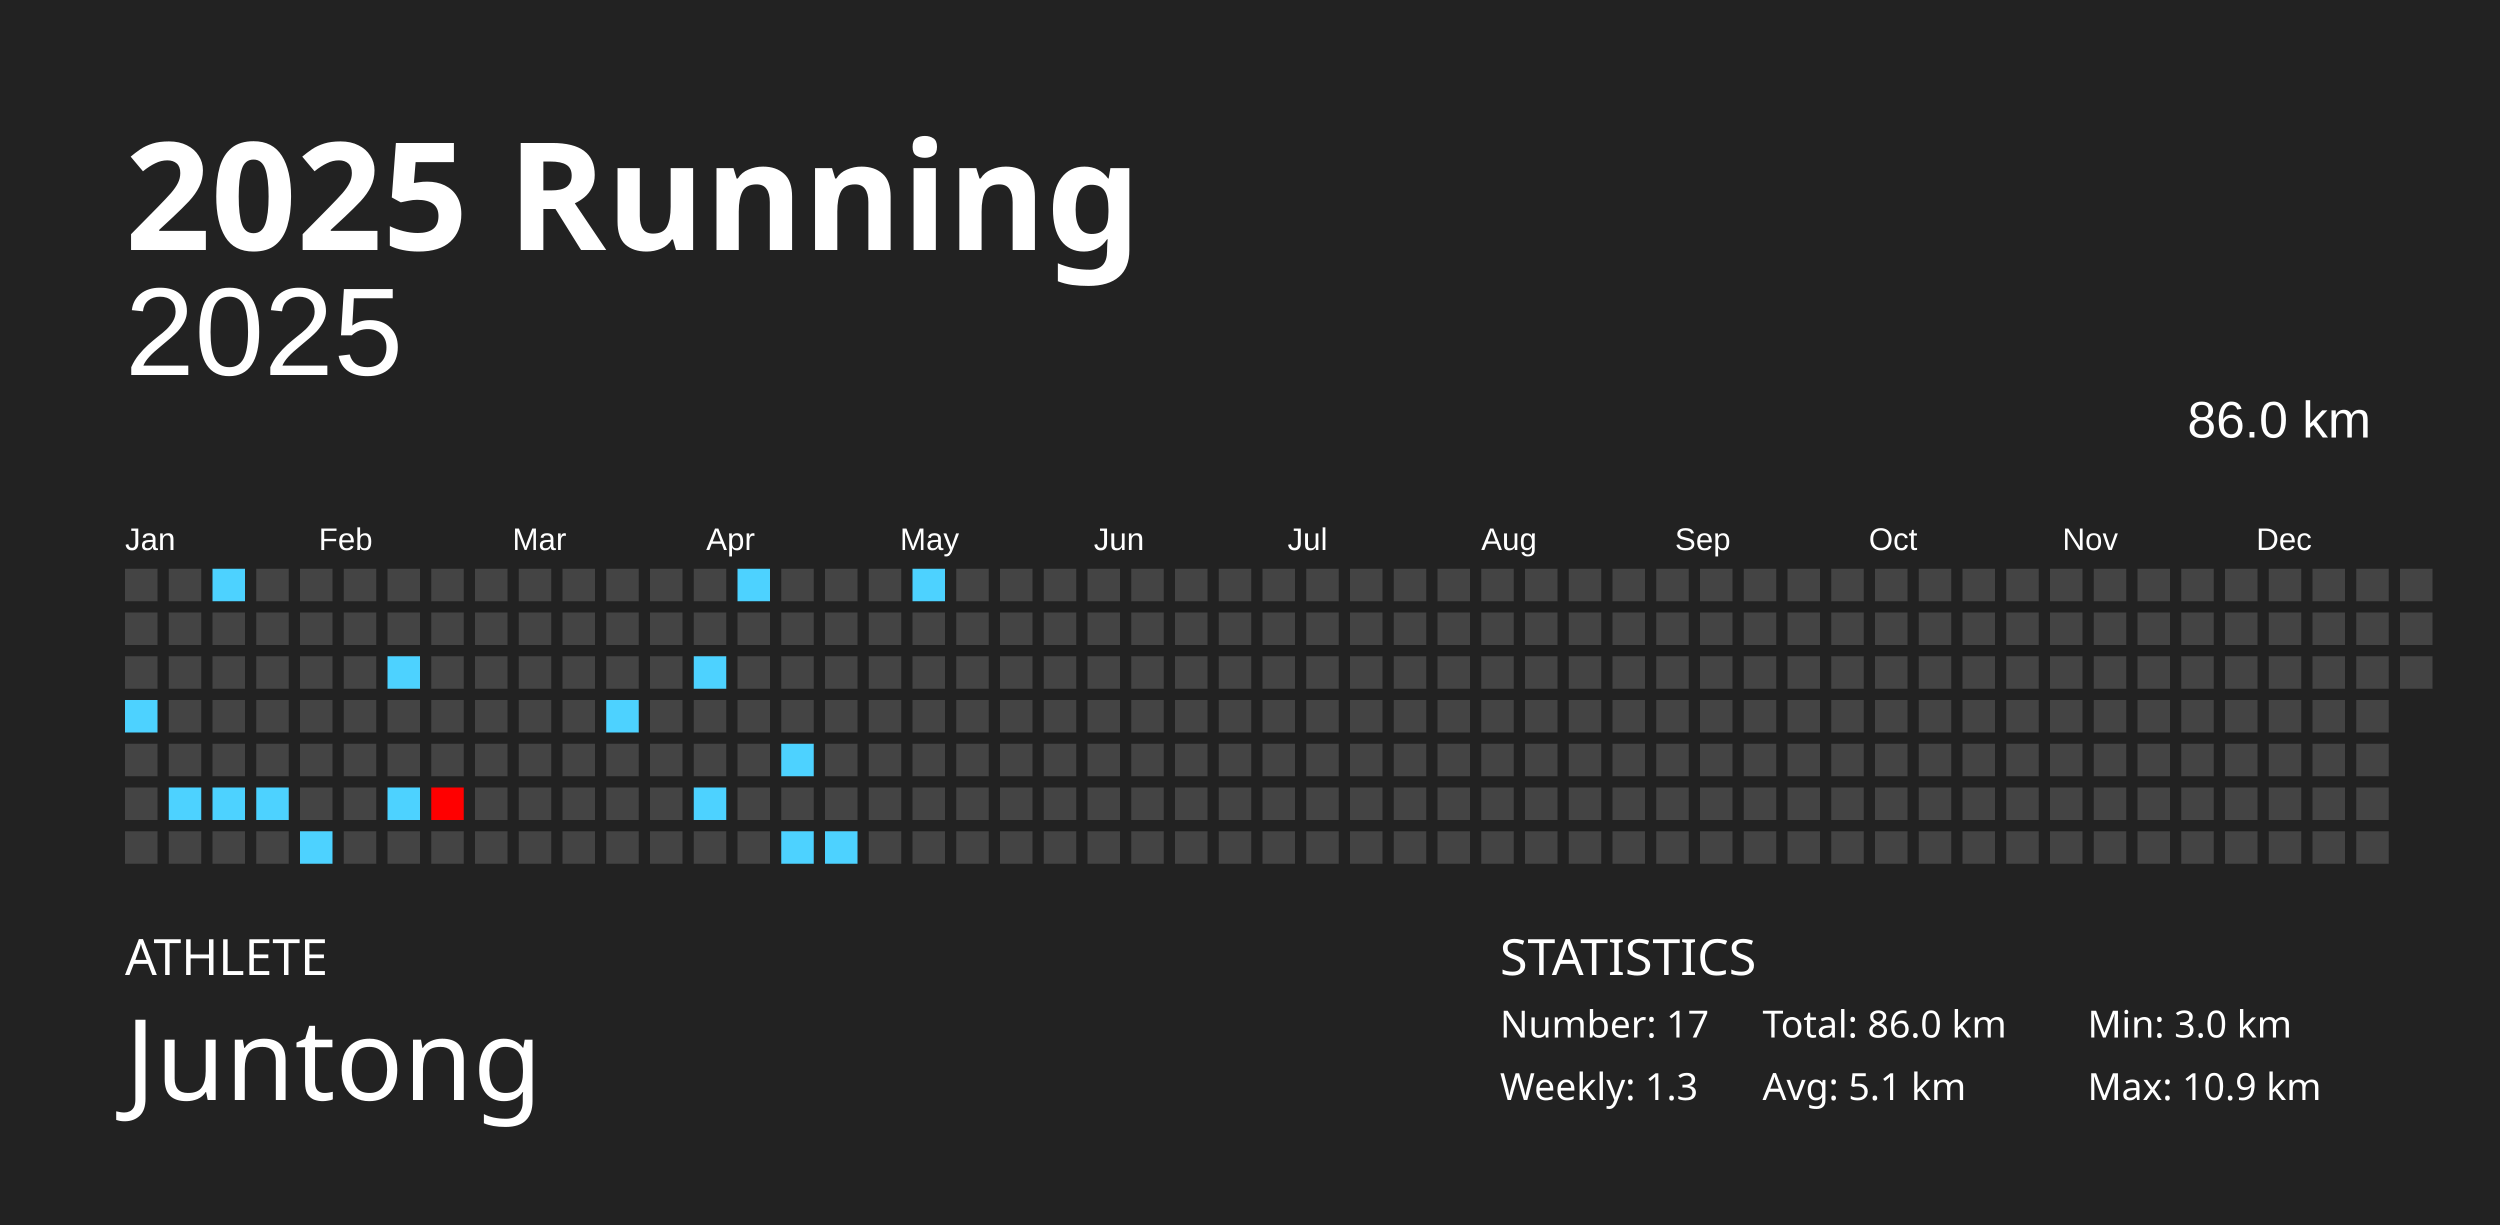
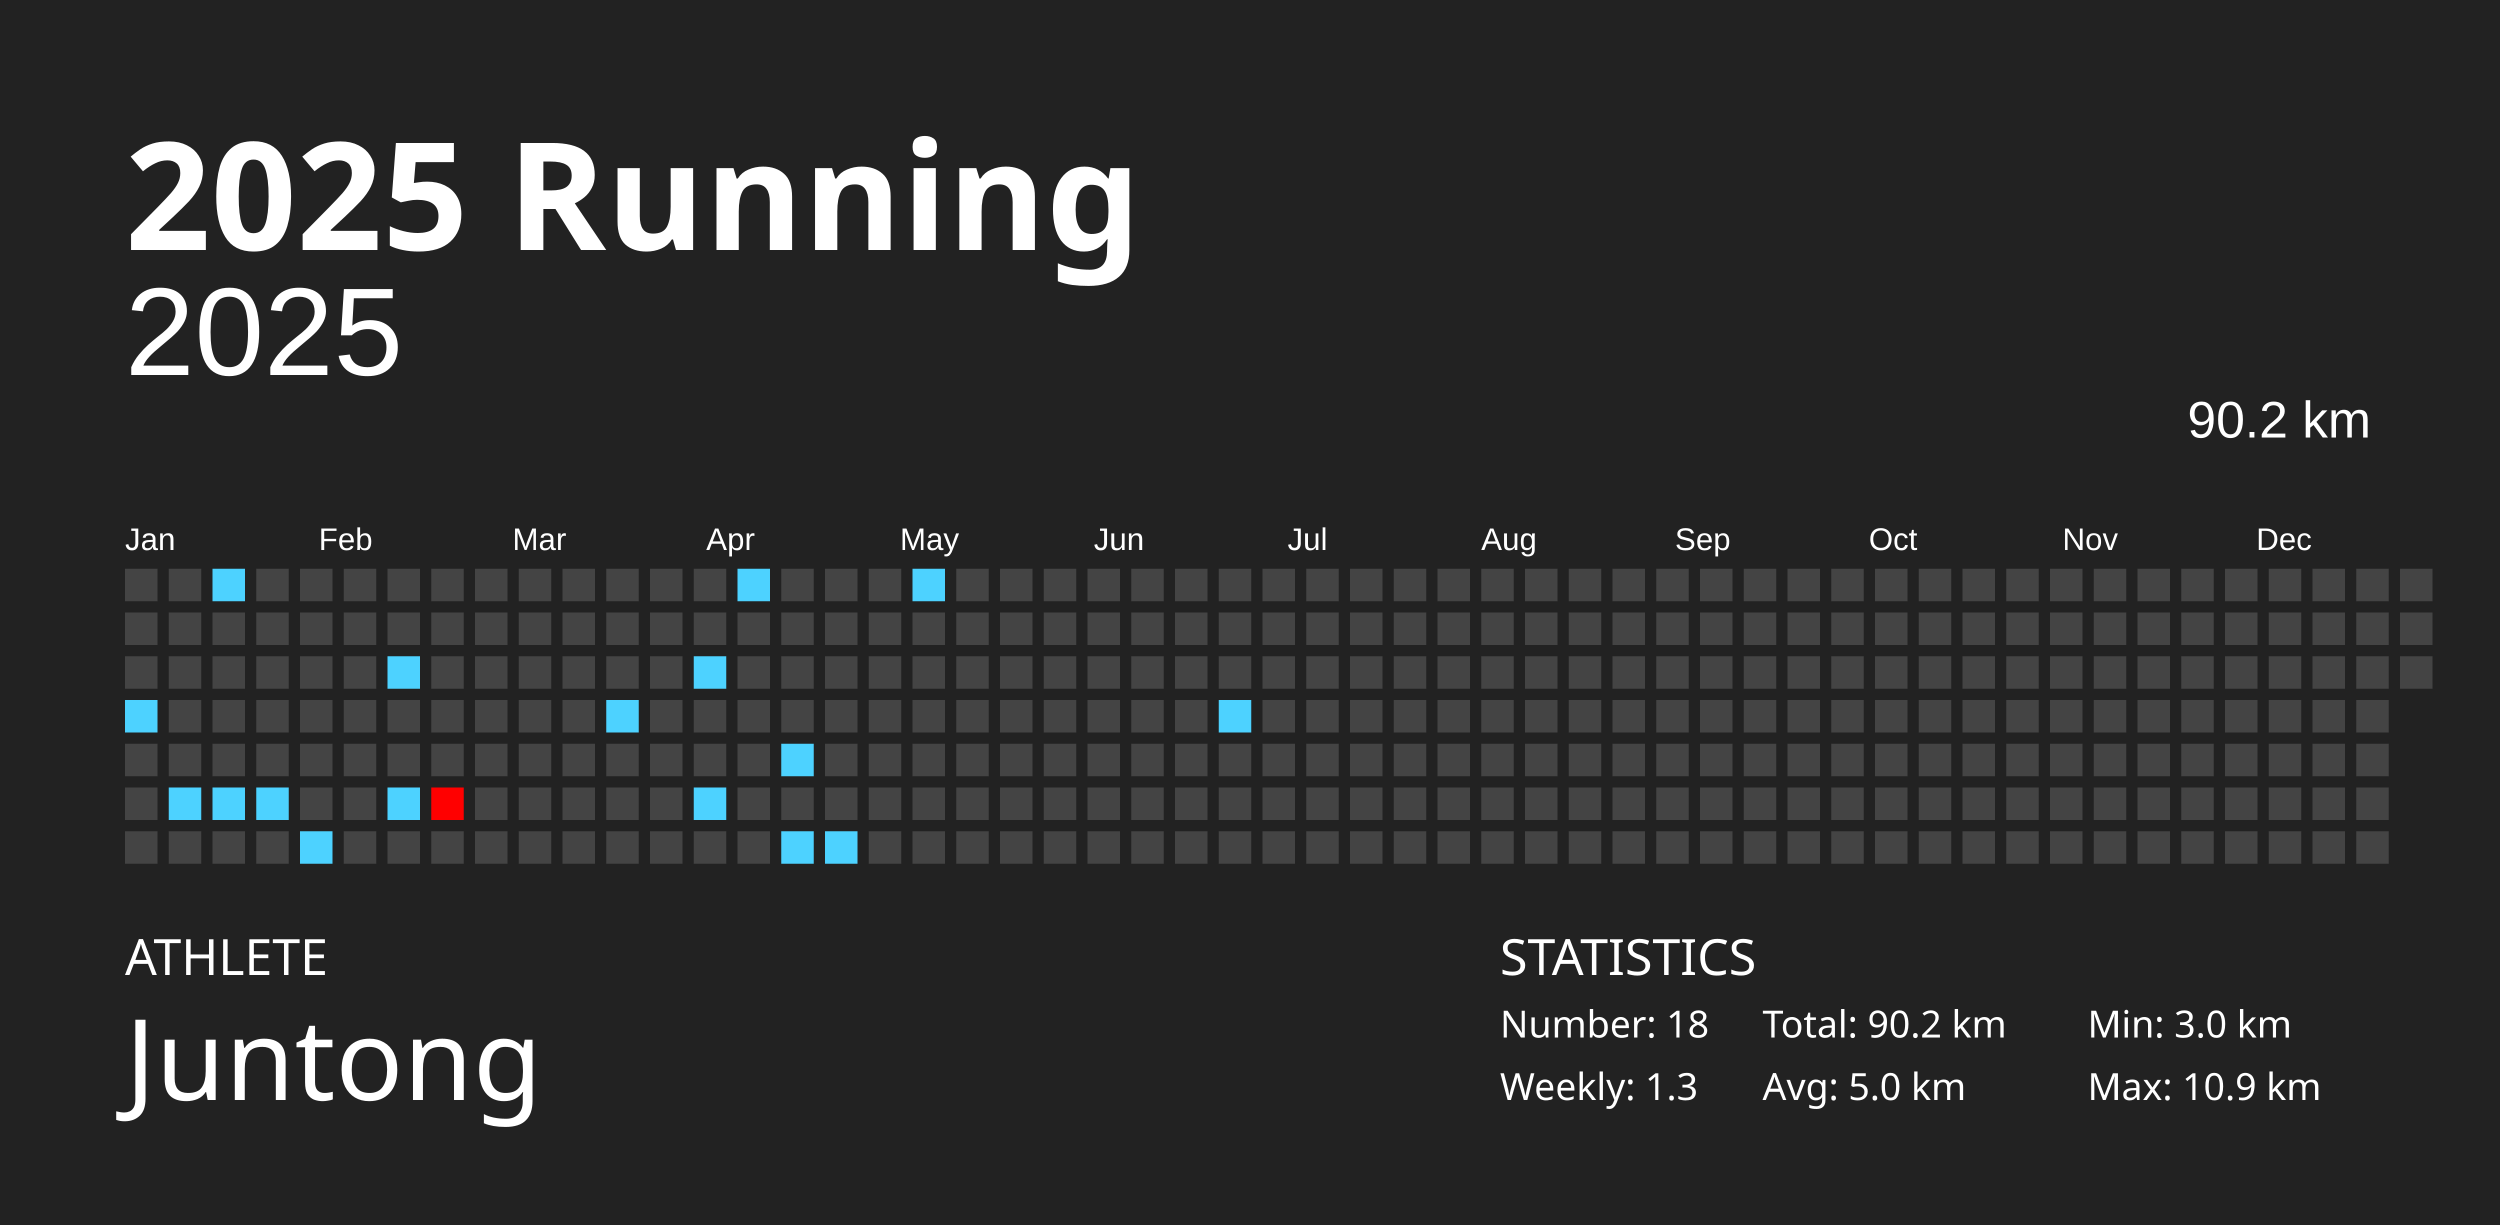
<svg xmlns="http://www.w3.org/2000/svg" baseProfile="full" height="98mm" version="1.1" viewBox="0,0,200,98" width="200mm">
  <defs />
  <rect fill="#222222" height="98" width="200" x="0" y="0" />
  <text fill="#FFFFFF" style="font-size:12px; font-family:Futura; font-weight:bold;" x="10" y="20">2025 Running</text>
  <text fill="#FFFFFF" style="font-size:4px; font-family:Futura" x="10" y="78">ATHLETE</text>
  <text fill="#FFFFFF" style="font-size:9px; font-family:Futura" x="10" y="88">Juntong</text>
  <text fill="#FFFFFF" style="font-size:4px; font-family:Futura" x="120" y="78">STATISTICS</text>
-   <text fill="#FFFFFF" style="font-size:3px; font-family:Futura" x="120" y="83">Number: 17</text>
+   <text fill="#FFFFFF" style="font-size:3px; font-family:Futura" x="120" y="83">Number: 18</text>
  <text fill="#FFFFFF" style="font-size:3px; font-family:Futura" x="120" y="88">Weekly: 1.3</text>
-   <text fill="#FFFFFF" style="font-size:3px; font-family:Futura" x="141" y="83">Total: 86.0 km</text>
-   <text fill="#FFFFFF" style="font-size:3px; font-family:Futura" x="141" y="88">Avg: 5.1 km</text>
+   <text fill="#FFFFFF" style="font-size:3px; font-family:Futura" x="141" y="83">Total: 90.2 km</text>
+   <text fill="#FFFFFF" style="font-size:3px; font-family:Futura" x="141" y="88">Avg: 5.0 km</text>
  <text fill="#FFFFFF" style="font-size:3px; font-family:Futura" x="167" y="83">Min: 3.0 km</text>
  <text fill="#FFFFFF" style="font-size:3px; font-family:Futura" x="167" y="88">Max: 10.9 km</text>
  <text alignment-baseline="hanging" fill="#FFFFFF" style="font-size:10.0px; font-family:Arial;" x="10" y="30">2025</text>
-   <text alignment-baseline="hanging" fill="#FFFFFF" style="font-size:4.125px; font-family:Arial;" x="175" y="35">86.0 km</text>
+   <text alignment-baseline="hanging" fill="#FFFFFF" style="font-size:4.125px; font-family:Arial;" x="175" y="35">90.2 km</text>
  <text fill="#FFFFFF" style="font-size:2.5px; font-family:Arial" x="10.0" y="44">Jan</text>
  <text fill="#FFFFFF" style="font-size:2.5px; font-family:Arial" x="25.5" y="44">Feb</text>
  <text fill="#FFFFFF" style="font-size:2.5px; font-family:Arial" x="41.0" y="44">Mar</text>
  <text fill="#FFFFFF" style="font-size:2.5px; font-family:Arial" x="56.5" y="44">Apr</text>
  <text fill="#FFFFFF" style="font-size:2.5px; font-family:Arial" x="72.0" y="44">May</text>
  <text fill="#FFFFFF" style="font-size:2.5px; font-family:Arial" x="87.5" y="44">Jun</text>
  <text fill="#FFFFFF" style="font-size:2.5px; font-family:Arial" x="103.0" y="44">Jul</text>
  <text fill="#FFFFFF" style="font-size:2.5px; font-family:Arial" x="118.5" y="44">Aug</text>
  <text fill="#FFFFFF" style="font-size:2.5px; font-family:Arial" x="134.0" y="44">Sep</text>
  <text fill="#FFFFFF" style="font-size:2.5px; font-family:Arial" x="149.5" y="44">Oct</text>
  <text fill="#FFFFFF" style="font-size:2.5px; font-family:Arial" x="165.0" y="44">Nov</text>
  <text fill="#FFFFFF" style="font-size:2.5px; font-family:Arial" x="180.5" y="44">Dec</text>
  <rect fill="#444444" height="2.6" width="2.6" x="10.0" y="45.5" />
  <rect fill="#444444" height="2.6" width="2.6" x="10.0" y="49.0" />
  <rect fill="#444444" height="2.6" width="2.6" x="10.0" y="52.5" />
  <rect fill="#4dd2ff" height="2.6" width="2.6" x="10.0" y="56.0" />
  <rect fill="#444444" height="2.6" width="2.6" x="10.0" y="59.5" />
  <rect fill="#444444" height="2.6" width="2.6" x="10.0" y="63.0" />
  <rect fill="#444444" height="2.6" width="2.6" x="10.0" y="66.5" />
  <rect fill="#444444" height="2.6" width="2.6" x="13.5" y="45.5" />
  <rect fill="#444444" height="2.6" width="2.6" x="13.5" y="49.0" />
  <rect fill="#444444" height="2.6" width="2.6" x="13.5" y="52.5" />
  <rect fill="#444444" height="2.6" width="2.6" x="13.5" y="56.0" />
  <rect fill="#444444" height="2.6" width="2.6" x="13.5" y="59.5" />
  <rect fill="#4dd2ff" height="2.6" width="2.6" x="13.5" y="63.0" />
  <rect fill="#444444" height="2.6" width="2.6" x="13.5" y="66.5" />
  <rect fill="#4dd2ff" height="2.6" width="2.6" x="17.0" y="45.5" />
  <rect fill="#444444" height="2.6" width="2.6" x="17.0" y="49.0" />
  <rect fill="#444444" height="2.6" width="2.6" x="17.0" y="52.5" />
  <rect fill="#444444" height="2.6" width="2.6" x="17.0" y="56.0" />
  <rect fill="#444444" height="2.6" width="2.6" x="17.0" y="59.5" />
  <rect fill="#4dd2ff" height="2.6" width="2.6" x="17.0" y="63.0" />
  <rect fill="#444444" height="2.6" width="2.6" x="17.0" y="66.5" />
  <rect fill="#444444" height="2.6" width="2.6" x="20.5" y="45.5" />
  <rect fill="#444444" height="2.6" width="2.6" x="20.5" y="49.0" />
  <rect fill="#444444" height="2.6" width="2.6" x="20.5" y="52.5" />
  <rect fill="#444444" height="2.6" width="2.6" x="20.5" y="56.0" />
  <rect fill="#444444" height="2.6" width="2.6" x="20.5" y="59.5" />
  <rect fill="#4dd2ff" height="2.6" width="2.6" x="20.5" y="63.0" />
  <rect fill="#444444" height="2.6" width="2.6" x="20.5" y="66.5" />
  <rect fill="#444444" height="2.6" width="2.6" x="24.0" y="45.5" />
  <rect fill="#444444" height="2.6" width="2.6" x="24.0" y="49.0" />
  <rect fill="#444444" height="2.6" width="2.6" x="24.0" y="52.5" />
  <rect fill="#444444" height="2.6" width="2.6" x="24.0" y="56.0" />
  <rect fill="#444444" height="2.6" width="2.6" x="24.0" y="59.5" />
  <rect fill="#444444" height="2.6" width="2.6" x="24.0" y="63.0" />
  <rect fill="#4dd2ff" height="2.6" width="2.6" x="24.0" y="66.5" />
  <rect fill="#444444" height="2.6" width="2.6" x="27.5" y="45.5" />
  <rect fill="#444444" height="2.6" width="2.6" x="27.5" y="49.0" />
  <rect fill="#444444" height="2.6" width="2.6" x="27.5" y="52.5" />
  <rect fill="#444444" height="2.6" width="2.6" x="27.5" y="56.0" />
  <rect fill="#444444" height="2.6" width="2.6" x="27.5" y="59.5" />
  <rect fill="#444444" height="2.6" width="2.6" x="27.5" y="63.0" />
  <rect fill="#444444" height="2.6" width="2.6" x="27.5" y="66.5" />
  <rect fill="#444444" height="2.6" width="2.6" x="31.0" y="45.5" />
  <rect fill="#444444" height="2.6" width="2.6" x="31.0" y="49.0" />
  <rect fill="#4dd2ff" height="2.6" width="2.6" x="31.0" y="52.5" />
  <rect fill="#444444" height="2.6" width="2.6" x="31.0" y="56.0" />
  <rect fill="#444444" height="2.6" width="2.6" x="31.0" y="59.5" />
  <rect fill="#4dd2ff" height="2.6" width="2.6" x="31.0" y="63.0" />
  <rect fill="#444444" height="2.6" width="2.6" x="31.0" y="66.5" />
  <rect fill="#444444" height="2.6" width="2.6" x="34.5" y="45.5" />
  <rect fill="#444444" height="2.6" width="2.6" x="34.5" y="49.0" />
  <rect fill="#444444" height="2.6" width="2.6" x="34.5" y="52.5" />
  <rect fill="#444444" height="2.6" width="2.6" x="34.5" y="56.0" />
  <rect fill="#444444" height="2.6" width="2.6" x="34.5" y="59.5" />
  <rect fill="#ff0000" height="2.6" width="2.6" x="34.5" y="63.0" />
  <rect fill="#444444" height="2.6" width="2.6" x="34.5" y="66.5" />
  <rect fill="#444444" height="2.6" width="2.6" x="38.0" y="45.5" />
  <rect fill="#444444" height="2.6" width="2.6" x="38.0" y="49.0" />
  <rect fill="#444444" height="2.6" width="2.6" x="38.0" y="52.5" />
  <rect fill="#444444" height="2.6" width="2.6" x="38.0" y="56.0" />
  <rect fill="#444444" height="2.6" width="2.6" x="38.0" y="59.5" />
  <rect fill="#444444" height="2.6" width="2.6" x="38.0" y="63.0" />
  <rect fill="#444444" height="2.6" width="2.6" x="38.0" y="66.5" />
  <rect fill="#444444" height="2.6" width="2.6" x="41.5" y="45.5" />
  <rect fill="#444444" height="2.6" width="2.6" x="41.5" y="49.0" />
  <rect fill="#444444" height="2.6" width="2.6" x="41.5" y="52.5" />
  <rect fill="#444444" height="2.6" width="2.6" x="41.5" y="56.0" />
  <rect fill="#444444" height="2.6" width="2.6" x="41.5" y="59.5" />
  <rect fill="#444444" height="2.6" width="2.6" x="41.5" y="63.0" />
  <rect fill="#444444" height="2.6" width="2.6" x="41.5" y="66.5" />
  <rect fill="#444444" height="2.6" width="2.6" x="45.0" y="45.5" />
  <rect fill="#444444" height="2.6" width="2.6" x="45.0" y="49.0" />
  <rect fill="#444444" height="2.6" width="2.6" x="45.0" y="52.5" />
  <rect fill="#444444" height="2.6" width="2.6" x="45.0" y="56.0" />
  <rect fill="#444444" height="2.6" width="2.6" x="45.0" y="59.5" />
  <rect fill="#444444" height="2.6" width="2.6" x="45.0" y="63.0" />
  <rect fill="#444444" height="2.6" width="2.6" x="45.0" y="66.5" />
  <rect fill="#444444" height="2.6" width="2.6" x="48.5" y="45.5" />
  <rect fill="#444444" height="2.6" width="2.6" x="48.5" y="49.0" />
  <rect fill="#444444" height="2.6" width="2.6" x="48.5" y="52.5" />
  <rect fill="#4dd2ff" height="2.6" width="2.6" x="48.5" y="56.0" />
  <rect fill="#444444" height="2.6" width="2.6" x="48.5" y="59.5" />
  <rect fill="#444444" height="2.6" width="2.6" x="48.5" y="63.0" />
  <rect fill="#444444" height="2.6" width="2.6" x="48.5" y="66.5" />
  <rect fill="#444444" height="2.6" width="2.6" x="52.0" y="45.5" />
  <rect fill="#444444" height="2.6" width="2.6" x="52.0" y="49.0" />
  <rect fill="#444444" height="2.6" width="2.6" x="52.0" y="52.5" />
  <rect fill="#444444" height="2.6" width="2.6" x="52.0" y="56.0" />
  <rect fill="#444444" height="2.6" width="2.6" x="52.0" y="59.5" />
  <rect fill="#444444" height="2.6" width="2.6" x="52.0" y="63.0" />
  <rect fill="#444444" height="2.6" width="2.6" x="52.0" y="66.5" />
  <rect fill="#444444" height="2.6" width="2.6" x="55.5" y="45.5" />
  <rect fill="#444444" height="2.6" width="2.6" x="55.5" y="49.0" />
  <rect fill="#4dd2ff" height="2.6" width="2.6" x="55.5" y="52.5" />
  <rect fill="#444444" height="2.6" width="2.6" x="55.5" y="56.0" />
  <rect fill="#444444" height="2.6" width="2.6" x="55.5" y="59.5" />
  <rect fill="#4dd2ff" height="2.6" width="2.6" x="55.5" y="63.0" />
  <rect fill="#444444" height="2.6" width="2.6" x="55.5" y="66.5" />
  <rect fill="#4dd2ff" height="2.6" width="2.6" x="59.0" y="45.5" />
  <rect fill="#444444" height="2.6" width="2.6" x="59.0" y="49.0" />
  <rect fill="#444444" height="2.6" width="2.6" x="59.0" y="52.5" />
  <rect fill="#444444" height="2.6" width="2.6" x="59.0" y="56.0" />
  <rect fill="#444444" height="2.6" width="2.6" x="59.0" y="59.5" />
  <rect fill="#444444" height="2.6" width="2.6" x="59.0" y="63.0" />
  <rect fill="#444444" height="2.6" width="2.6" x="59.0" y="66.5" />
  <rect fill="#444444" height="2.6" width="2.6" x="62.5" y="45.5" />
  <rect fill="#444444" height="2.6" width="2.6" x="62.5" y="49.0" />
  <rect fill="#444444" height="2.6" width="2.6" x="62.5" y="52.5" />
  <rect fill="#444444" height="2.6" width="2.6" x="62.5" y="56.0" />
  <rect fill="#4dd2ff" height="2.6" width="2.6" x="62.5" y="59.5" />
  <rect fill="#444444" height="2.6" width="2.6" x="62.5" y="63.0" />
  <rect fill="#4dd2ff" height="2.6" width="2.6" x="62.5" y="66.5" />
  <rect fill="#444444" height="2.6" width="2.6" x="66.0" y="45.5" />
  <rect fill="#444444" height="2.6" width="2.6" x="66.0" y="49.0" />
  <rect fill="#444444" height="2.6" width="2.6" x="66.0" y="52.5" />
  <rect fill="#444444" height="2.6" width="2.6" x="66.0" y="56.0" />
  <rect fill="#444444" height="2.6" width="2.6" x="66.0" y="59.5" />
  <rect fill="#444444" height="2.6" width="2.6" x="66.0" y="63.0" />
  <rect fill="#4dd2ff" height="2.6" width="2.6" x="66.0" y="66.5" />
  <rect fill="#444444" height="2.6" width="2.6" x="69.5" y="45.5" />
  <rect fill="#444444" height="2.6" width="2.6" x="69.5" y="49.0" />
  <rect fill="#444444" height="2.6" width="2.6" x="69.5" y="52.5" />
  <rect fill="#444444" height="2.6" width="2.6" x="69.5" y="56.0" />
  <rect fill="#444444" height="2.6" width="2.6" x="69.5" y="59.5" />
  <rect fill="#444444" height="2.6" width="2.6" x="69.5" y="63.0" />
  <rect fill="#444444" height="2.6" width="2.6" x="69.5" y="66.5" />
  <rect fill="#4dd2ff" height="2.6" width="2.6" x="73.0" y="45.5" />
  <rect fill="#444444" height="2.6" width="2.6" x="73.0" y="49.0" />
  <rect fill="#444444" height="2.6" width="2.6" x="73.0" y="52.5" />
  <rect fill="#444444" height="2.6" width="2.6" x="73.0" y="56.0" />
  <rect fill="#444444" height="2.6" width="2.6" x="73.0" y="59.5" />
  <rect fill="#444444" height="2.6" width="2.6" x="73.0" y="63.0" />
  <rect fill="#444444" height="2.6" width="2.6" x="73.0" y="66.5" />
  <rect fill="#444444" height="2.6" width="2.6" x="76.5" y="45.5" />
  <rect fill="#444444" height="2.6" width="2.6" x="76.5" y="49.0" />
  <rect fill="#444444" height="2.6" width="2.6" x="76.5" y="52.5" />
  <rect fill="#444444" height="2.6" width="2.6" x="76.5" y="56.0" />
  <rect fill="#444444" height="2.6" width="2.6" x="76.5" y="59.5" />
  <rect fill="#444444" height="2.6" width="2.6" x="76.5" y="63.0" />
  <rect fill="#444444" height="2.6" width="2.6" x="76.5" y="66.5" />
  <rect fill="#444444" height="2.6" width="2.6" x="80.0" y="45.5" />
  <rect fill="#444444" height="2.6" width="2.6" x="80.0" y="49.0" />
  <rect fill="#444444" height="2.6" width="2.6" x="80.0" y="52.5" />
  <rect fill="#444444" height="2.6" width="2.6" x="80.0" y="56.0" />
  <rect fill="#444444" height="2.6" width="2.6" x="80.0" y="59.5" />
  <rect fill="#444444" height="2.6" width="2.6" x="80.0" y="63.0" />
  <rect fill="#444444" height="2.6" width="2.6" x="80.0" y="66.5" />
  <rect fill="#444444" height="2.6" width="2.6" x="83.5" y="45.5" />
  <rect fill="#444444" height="2.6" width="2.6" x="83.5" y="49.0" />
  <rect fill="#444444" height="2.6" width="2.6" x="83.5" y="52.5" />
  <rect fill="#444444" height="2.6" width="2.6" x="83.5" y="56.0" />
  <rect fill="#444444" height="2.6" width="2.6" x="83.5" y="59.5" />
  <rect fill="#444444" height="2.6" width="2.6" x="83.5" y="63.0" />
  <rect fill="#444444" height="2.6" width="2.6" x="83.5" y="66.5" />
  <rect fill="#444444" height="2.6" width="2.6" x="87.0" y="45.5" />
  <rect fill="#444444" height="2.6" width="2.6" x="87.0" y="49.0" />
  <rect fill="#444444" height="2.6" width="2.6" x="87.0" y="52.5" />
  <rect fill="#444444" height="2.6" width="2.6" x="87.0" y="56.0" />
  <rect fill="#444444" height="2.6" width="2.6" x="87.0" y="59.5" />
  <rect fill="#444444" height="2.6" width="2.6" x="87.0" y="63.0" />
  <rect fill="#444444" height="2.6" width="2.6" x="87.0" y="66.5" />
  <rect fill="#444444" height="2.6" width="2.6" x="90.5" y="45.5" />
  <rect fill="#444444" height="2.6" width="2.6" x="90.5" y="49.0" />
  <rect fill="#444444" height="2.6" width="2.6" x="90.5" y="52.5" />
  <rect fill="#444444" height="2.6" width="2.6" x="90.5" y="56.0" />
  <rect fill="#444444" height="2.6" width="2.6" x="90.5" y="59.5" />
  <rect fill="#444444" height="2.6" width="2.6" x="90.5" y="63.0" />
  <rect fill="#444444" height="2.6" width="2.6" x="90.5" y="66.5" />
  <rect fill="#444444" height="2.6" width="2.6" x="94.0" y="45.5" />
  <rect fill="#444444" height="2.6" width="2.6" x="94.0" y="49.0" />
  <rect fill="#444444" height="2.6" width="2.6" x="94.0" y="52.5" />
  <rect fill="#444444" height="2.6" width="2.6" x="94.0" y="56.0" />
  <rect fill="#444444" height="2.6" width="2.6" x="94.0" y="59.5" />
  <rect fill="#444444" height="2.6" width="2.6" x="94.0" y="63.0" />
  <rect fill="#444444" height="2.6" width="2.6" x="94.0" y="66.5" />
  <rect fill="#444444" height="2.6" width="2.6" x="97.5" y="45.5" />
  <rect fill="#444444" height="2.6" width="2.6" x="97.5" y="49.0" />
  <rect fill="#444444" height="2.6" width="2.6" x="97.5" y="52.5" />
-   <rect fill="#444444" height="2.6" width="2.6" x="97.5" y="56.0" />
+   <rect fill="#4dd2ff" height="2.6" width="2.6" x="97.5" y="56.0" />
  <rect fill="#444444" height="2.6" width="2.6" x="97.5" y="59.5" />
  <rect fill="#444444" height="2.6" width="2.6" x="97.5" y="63.0" />
  <rect fill="#444444" height="2.6" width="2.6" x="97.5" y="66.5" />
  <rect fill="#444444" height="2.6" width="2.6" x="101.0" y="45.5" />
  <rect fill="#444444" height="2.6" width="2.6" x="101.0" y="49.0" />
  <rect fill="#444444" height="2.6" width="2.6" x="101.0" y="52.5" />
  <rect fill="#444444" height="2.6" width="2.6" x="101.0" y="56.0" />
  <rect fill="#444444" height="2.6" width="2.6" x="101.0" y="59.5" />
  <rect fill="#444444" height="2.6" width="2.6" x="101.0" y="63.0" />
  <rect fill="#444444" height="2.6" width="2.6" x="101.0" y="66.5" />
  <rect fill="#444444" height="2.6" width="2.6" x="104.5" y="45.5" />
  <rect fill="#444444" height="2.6" width="2.6" x="104.5" y="49.0" />
  <rect fill="#444444" height="2.6" width="2.6" x="104.5" y="52.5" />
  <rect fill="#444444" height="2.6" width="2.6" x="104.5" y="56.0" />
  <rect fill="#444444" height="2.6" width="2.6" x="104.5" y="59.5" />
  <rect fill="#444444" height="2.6" width="2.6" x="104.5" y="63.0" />
  <rect fill="#444444" height="2.6" width="2.6" x="104.5" y="66.5" />
  <rect fill="#444444" height="2.6" width="2.6" x="108.0" y="45.5" />
  <rect fill="#444444" height="2.6" width="2.6" x="108.0" y="49.0" />
  <rect fill="#444444" height="2.6" width="2.6" x="108.0" y="52.5" />
  <rect fill="#444444" height="2.6" width="2.6" x="108.0" y="56.0" />
  <rect fill="#444444" height="2.6" width="2.6" x="108.0" y="59.5" />
  <rect fill="#444444" height="2.6" width="2.6" x="108.0" y="63.0" />
  <rect fill="#444444" height="2.6" width="2.6" x="108.0" y="66.5" />
  <rect fill="#444444" height="2.6" width="2.6" x="111.5" y="45.5" />
  <rect fill="#444444" height="2.6" width="2.6" x="111.5" y="49.0" />
  <rect fill="#444444" height="2.6" width="2.6" x="111.5" y="52.5" />
  <rect fill="#444444" height="2.6" width="2.6" x="111.5" y="56.0" />
  <rect fill="#444444" height="2.6" width="2.6" x="111.5" y="59.5" />
  <rect fill="#444444" height="2.6" width="2.6" x="111.5" y="63.0" />
  <rect fill="#444444" height="2.6" width="2.6" x="111.5" y="66.5" />
  <rect fill="#444444" height="2.6" width="2.6" x="115.0" y="45.5" />
  <rect fill="#444444" height="2.6" width="2.6" x="115.0" y="49.0" />
  <rect fill="#444444" height="2.6" width="2.6" x="115.0" y="52.5" />
  <rect fill="#444444" height="2.6" width="2.6" x="115.0" y="56.0" />
  <rect fill="#444444" height="2.6" width="2.6" x="115.0" y="59.5" />
  <rect fill="#444444" height="2.6" width="2.6" x="115.0" y="63.0" />
  <rect fill="#444444" height="2.6" width="2.6" x="115.0" y="66.5" />
  <rect fill="#444444" height="2.6" width="2.6" x="118.5" y="45.5" />
  <rect fill="#444444" height="2.6" width="2.6" x="118.5" y="49.0" />
  <rect fill="#444444" height="2.6" width="2.6" x="118.5" y="52.5" />
  <rect fill="#444444" height="2.6" width="2.6" x="118.5" y="56.0" />
  <rect fill="#444444" height="2.6" width="2.6" x="118.5" y="59.5" />
  <rect fill="#444444" height="2.6" width="2.6" x="118.5" y="63.0" />
  <rect fill="#444444" height="2.6" width="2.6" x="118.5" y="66.5" />
  <rect fill="#444444" height="2.6" width="2.6" x="122.0" y="45.5" />
  <rect fill="#444444" height="2.6" width="2.6" x="122.0" y="49.0" />
  <rect fill="#444444" height="2.6" width="2.6" x="122.0" y="52.5" />
  <rect fill="#444444" height="2.6" width="2.6" x="122.0" y="56.0" />
  <rect fill="#444444" height="2.6" width="2.6" x="122.0" y="59.5" />
  <rect fill="#444444" height="2.6" width="2.6" x="122.0" y="63.0" />
  <rect fill="#444444" height="2.6" width="2.6" x="122.0" y="66.5" />
  <rect fill="#444444" height="2.6" width="2.6" x="125.5" y="45.5" />
  <rect fill="#444444" height="2.6" width="2.6" x="125.5" y="49.0" />
  <rect fill="#444444" height="2.6" width="2.6" x="125.5" y="52.5" />
  <rect fill="#444444" height="2.6" width="2.6" x="125.5" y="56.0" />
  <rect fill="#444444" height="2.6" width="2.6" x="125.5" y="59.5" />
  <rect fill="#444444" height="2.6" width="2.6" x="125.5" y="63.0" />
  <rect fill="#444444" height="2.6" width="2.6" x="125.5" y="66.5" />
  <rect fill="#444444" height="2.6" width="2.6" x="129.0" y="45.5" />
  <rect fill="#444444" height="2.6" width="2.6" x="129.0" y="49.0" />
  <rect fill="#444444" height="2.6" width="2.6" x="129.0" y="52.5" />
  <rect fill="#444444" height="2.6" width="2.6" x="129.0" y="56.0" />
  <rect fill="#444444" height="2.6" width="2.6" x="129.0" y="59.5" />
  <rect fill="#444444" height="2.6" width="2.6" x="129.0" y="63.0" />
  <rect fill="#444444" height="2.6" width="2.6" x="129.0" y="66.5" />
  <rect fill="#444444" height="2.6" width="2.6" x="132.5" y="45.5" />
  <rect fill="#444444" height="2.6" width="2.6" x="132.5" y="49.0" />
  <rect fill="#444444" height="2.6" width="2.6" x="132.5" y="52.5" />
  <rect fill="#444444" height="2.6" width="2.6" x="132.5" y="56.0" />
  <rect fill="#444444" height="2.6" width="2.6" x="132.5" y="59.5" />
  <rect fill="#444444" height="2.6" width="2.6" x="132.5" y="63.0" />
  <rect fill="#444444" height="2.6" width="2.6" x="132.5" y="66.5" />
  <rect fill="#444444" height="2.6" width="2.6" x="136.0" y="45.5" />
  <rect fill="#444444" height="2.6" width="2.6" x="136.0" y="49.0" />
  <rect fill="#444444" height="2.6" width="2.6" x="136.0" y="52.5" />
  <rect fill="#444444" height="2.6" width="2.6" x="136.0" y="56.0" />
  <rect fill="#444444" height="2.6" width="2.6" x="136.0" y="59.5" />
  <rect fill="#444444" height="2.6" width="2.6" x="136.0" y="63.0" />
  <rect fill="#444444" height="2.6" width="2.6" x="136.0" y="66.5" />
  <rect fill="#444444" height="2.6" width="2.6" x="139.5" y="45.5" />
  <rect fill="#444444" height="2.6" width="2.6" x="139.5" y="49.0" />
  <rect fill="#444444" height="2.6" width="2.6" x="139.5" y="52.5" />
  <rect fill="#444444" height="2.6" width="2.6" x="139.5" y="56.0" />
  <rect fill="#444444" height="2.6" width="2.6" x="139.5" y="59.5" />
  <rect fill="#444444" height="2.6" width="2.6" x="139.5" y="63.0" />
  <rect fill="#444444" height="2.6" width="2.6" x="139.5" y="66.5" />
  <rect fill="#444444" height="2.6" width="2.6" x="143.0" y="45.5" />
  <rect fill="#444444" height="2.6" width="2.6" x="143.0" y="49.0" />
  <rect fill="#444444" height="2.6" width="2.6" x="143.0" y="52.5" />
  <rect fill="#444444" height="2.6" width="2.6" x="143.0" y="56.0" />
  <rect fill="#444444" height="2.6" width="2.6" x="143.0" y="59.5" />
  <rect fill="#444444" height="2.6" width="2.6" x="143.0" y="63.0" />
  <rect fill="#444444" height="2.6" width="2.6" x="143.0" y="66.5" />
  <rect fill="#444444" height="2.6" width="2.6" x="146.5" y="45.5" />
  <rect fill="#444444" height="2.6" width="2.6" x="146.5" y="49.0" />
  <rect fill="#444444" height="2.6" width="2.6" x="146.5" y="52.5" />
  <rect fill="#444444" height="2.6" width="2.6" x="146.5" y="56.0" />
  <rect fill="#444444" height="2.6" width="2.6" x="146.5" y="59.5" />
  <rect fill="#444444" height="2.6" width="2.6" x="146.5" y="63.0" />
  <rect fill="#444444" height="2.6" width="2.6" x="146.5" y="66.5" />
  <rect fill="#444444" height="2.6" width="2.6" x="150.0" y="45.5" />
  <rect fill="#444444" height="2.6" width="2.6" x="150.0" y="49.0" />
  <rect fill="#444444" height="2.6" width="2.6" x="150.0" y="52.5" />
  <rect fill="#444444" height="2.6" width="2.6" x="150.0" y="56.0" />
  <rect fill="#444444" height="2.6" width="2.6" x="150.0" y="59.5" />
  <rect fill="#444444" height="2.6" width="2.6" x="150.0" y="63.0" />
  <rect fill="#444444" height="2.6" width="2.6" x="150.0" y="66.5" />
  <rect fill="#444444" height="2.6" width="2.6" x="153.5" y="45.5" />
  <rect fill="#444444" height="2.6" width="2.6" x="153.5" y="49.0" />
  <rect fill="#444444" height="2.6" width="2.6" x="153.5" y="52.5" />
  <rect fill="#444444" height="2.6" width="2.6" x="153.5" y="56.0" />
  <rect fill="#444444" height="2.6" width="2.6" x="153.5" y="59.5" />
  <rect fill="#444444" height="2.6" width="2.6" x="153.5" y="63.0" />
  <rect fill="#444444" height="2.6" width="2.6" x="153.5" y="66.5" />
  <rect fill="#444444" height="2.6" width="2.6" x="157.0" y="45.5" />
  <rect fill="#444444" height="2.6" width="2.6" x="157.0" y="49.0" />
  <rect fill="#444444" height="2.6" width="2.6" x="157.0" y="52.5" />
  <rect fill="#444444" height="2.6" width="2.6" x="157.0" y="56.0" />
  <rect fill="#444444" height="2.6" width="2.6" x="157.0" y="59.5" />
  <rect fill="#444444" height="2.6" width="2.6" x="157.0" y="63.0" />
  <rect fill="#444444" height="2.6" width="2.6" x="157.0" y="66.5" />
  <rect fill="#444444" height="2.6" width="2.6" x="160.5" y="45.5" />
  <rect fill="#444444" height="2.6" width="2.6" x="160.5" y="49.0" />
  <rect fill="#444444" height="2.6" width="2.6" x="160.5" y="52.5" />
  <rect fill="#444444" height="2.6" width="2.6" x="160.5" y="56.0" />
  <rect fill="#444444" height="2.6" width="2.6" x="160.5" y="59.5" />
  <rect fill="#444444" height="2.6" width="2.6" x="160.5" y="63.0" />
  <rect fill="#444444" height="2.6" width="2.6" x="160.5" y="66.5" />
  <rect fill="#444444" height="2.6" width="2.6" x="164.0" y="45.5" />
  <rect fill="#444444" height="2.6" width="2.6" x="164.0" y="49.0" />
  <rect fill="#444444" height="2.6" width="2.6" x="164.0" y="52.5" />
  <rect fill="#444444" height="2.6" width="2.6" x="164.0" y="56.0" />
  <rect fill="#444444" height="2.6" width="2.6" x="164.0" y="59.5" />
  <rect fill="#444444" height="2.6" width="2.6" x="164.0" y="63.0" />
  <rect fill="#444444" height="2.6" width="2.6" x="164.0" y="66.5" />
  <rect fill="#444444" height="2.6" width="2.6" x="167.5" y="45.5" />
  <rect fill="#444444" height="2.6" width="2.6" x="167.5" y="49.0" />
  <rect fill="#444444" height="2.6" width="2.6" x="167.5" y="52.5" />
  <rect fill="#444444" height="2.6" width="2.6" x="167.5" y="56.0" />
  <rect fill="#444444" height="2.6" width="2.6" x="167.5" y="59.5" />
  <rect fill="#444444" height="2.6" width="2.6" x="167.5" y="63.0" />
  <rect fill="#444444" height="2.6" width="2.6" x="167.5" y="66.5" />
  <rect fill="#444444" height="2.6" width="2.6" x="171.0" y="45.5" />
  <rect fill="#444444" height="2.6" width="2.6" x="171.0" y="49.0" />
  <rect fill="#444444" height="2.6" width="2.6" x="171.0" y="52.5" />
  <rect fill="#444444" height="2.6" width="2.6" x="171.0" y="56.0" />
  <rect fill="#444444" height="2.6" width="2.6" x="171.0" y="59.5" />
  <rect fill="#444444" height="2.6" width="2.6" x="171.0" y="63.0" />
  <rect fill="#444444" height="2.6" width="2.6" x="171.0" y="66.5" />
  <rect fill="#444444" height="2.6" width="2.6" x="174.5" y="45.5" />
  <rect fill="#444444" height="2.6" width="2.6" x="174.5" y="49.0" />
  <rect fill="#444444" height="2.6" width="2.6" x="174.5" y="52.5" />
  <rect fill="#444444" height="2.6" width="2.6" x="174.5" y="56.0" />
  <rect fill="#444444" height="2.6" width="2.6" x="174.5" y="59.5" />
  <rect fill="#444444" height="2.6" width="2.6" x="174.5" y="63.0" />
  <rect fill="#444444" height="2.6" width="2.6" x="174.5" y="66.5" />
  <rect fill="#444444" height="2.6" width="2.6" x="178.0" y="45.5" />
  <rect fill="#444444" height="2.6" width="2.6" x="178.0" y="49.0" />
  <rect fill="#444444" height="2.6" width="2.6" x="178.0" y="52.5" />
  <rect fill="#444444" height="2.6" width="2.6" x="178.0" y="56.0" />
  <rect fill="#444444" height="2.6" width="2.6" x="178.0" y="59.5" />
  <rect fill="#444444" height="2.6" width="2.6" x="178.0" y="63.0" />
  <rect fill="#444444" height="2.6" width="2.6" x="178.0" y="66.5" />
  <rect fill="#444444" height="2.6" width="2.6" x="181.5" y="45.5" />
  <rect fill="#444444" height="2.6" width="2.6" x="181.5" y="49.0" />
  <rect fill="#444444" height="2.6" width="2.6" x="181.5" y="52.5" />
  <rect fill="#444444" height="2.6" width="2.6" x="181.5" y="56.0" />
  <rect fill="#444444" height="2.6" width="2.6" x="181.5" y="59.5" />
  <rect fill="#444444" height="2.6" width="2.6" x="181.5" y="63.0" />
  <rect fill="#444444" height="2.6" width="2.6" x="181.5" y="66.5" />
  <rect fill="#444444" height="2.6" width="2.6" x="185.0" y="45.5" />
  <rect fill="#444444" height="2.6" width="2.6" x="185.0" y="49.0" />
  <rect fill="#444444" height="2.6" width="2.6" x="185.0" y="52.5" />
  <rect fill="#444444" height="2.6" width="2.6" x="185.0" y="56.0" />
  <rect fill="#444444" height="2.6" width="2.6" x="185.0" y="59.5" />
  <rect fill="#444444" height="2.6" width="2.6" x="185.0" y="63.0" />
  <rect fill="#444444" height="2.6" width="2.6" x="185.0" y="66.5" />
  <rect fill="#444444" height="2.6" width="2.6" x="188.5" y="45.5" />
  <rect fill="#444444" height="2.6" width="2.6" x="188.5" y="49.0" />
  <rect fill="#444444" height="2.6" width="2.6" x="188.5" y="52.5" />
  <rect fill="#444444" height="2.6" width="2.6" x="188.5" y="56.0" />
  <rect fill="#444444" height="2.6" width="2.6" x="188.5" y="59.5" />
  <rect fill="#444444" height="2.6" width="2.6" x="188.5" y="63.0" />
  <rect fill="#444444" height="2.6" width="2.6" x="188.5" y="66.5" />
  <rect fill="#444444" height="2.6" width="2.6" x="192.0" y="45.5" />
  <rect fill="#444444" height="2.6" width="2.6" x="192.0" y="49.0" />
  <rect fill="#444444" height="2.6" width="2.6" x="192.0" y="52.5" />
</svg>
